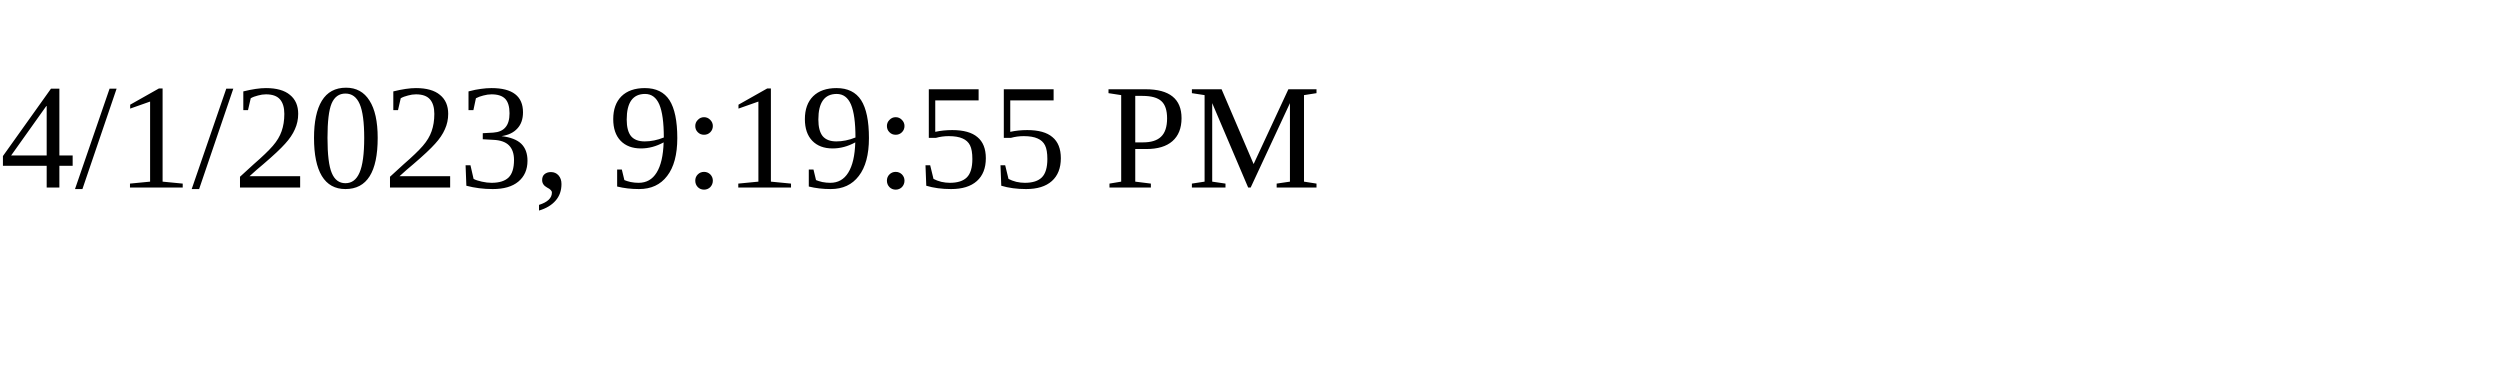
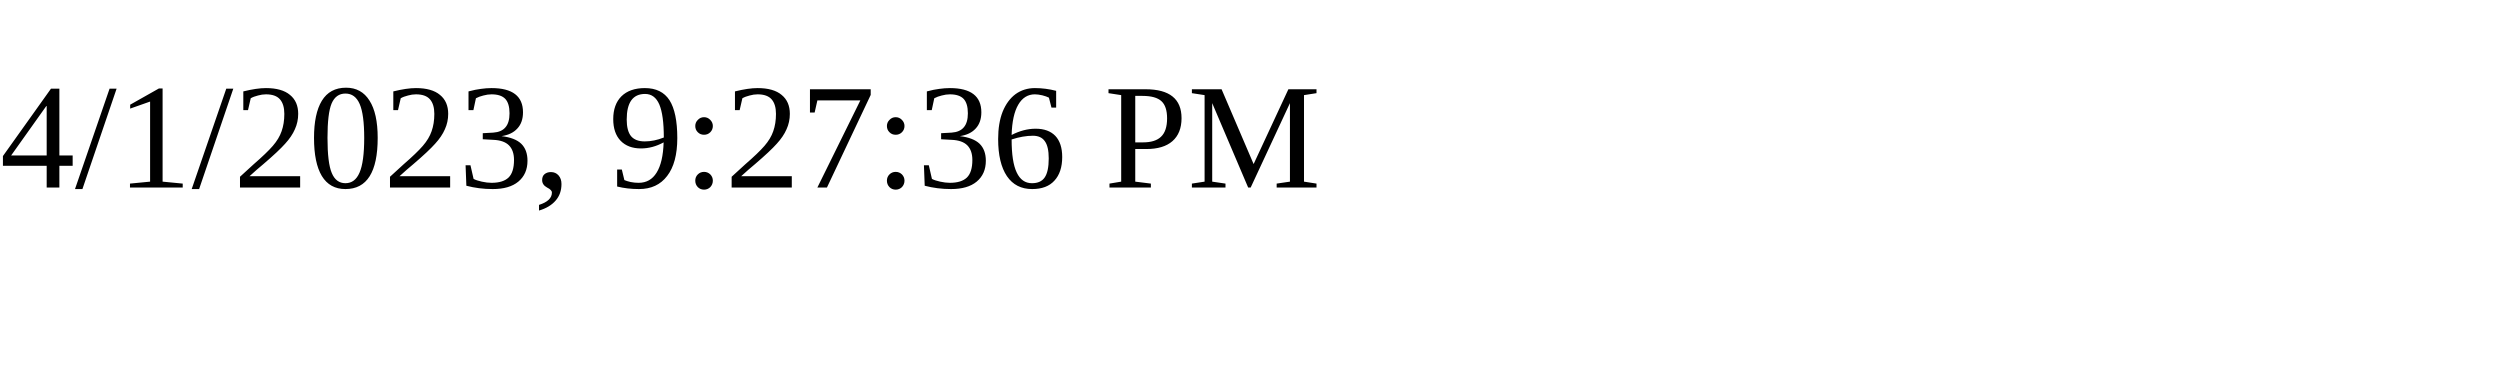
<svg xmlns="http://www.w3.org/2000/svg" height="30" width="200">
-   <text x="0" y="15">4/1/2023, 9:19:55 PM</text>
+   <text x="0" y="15">4/1/2023, 9:27:36 PM</text>
</svg>
